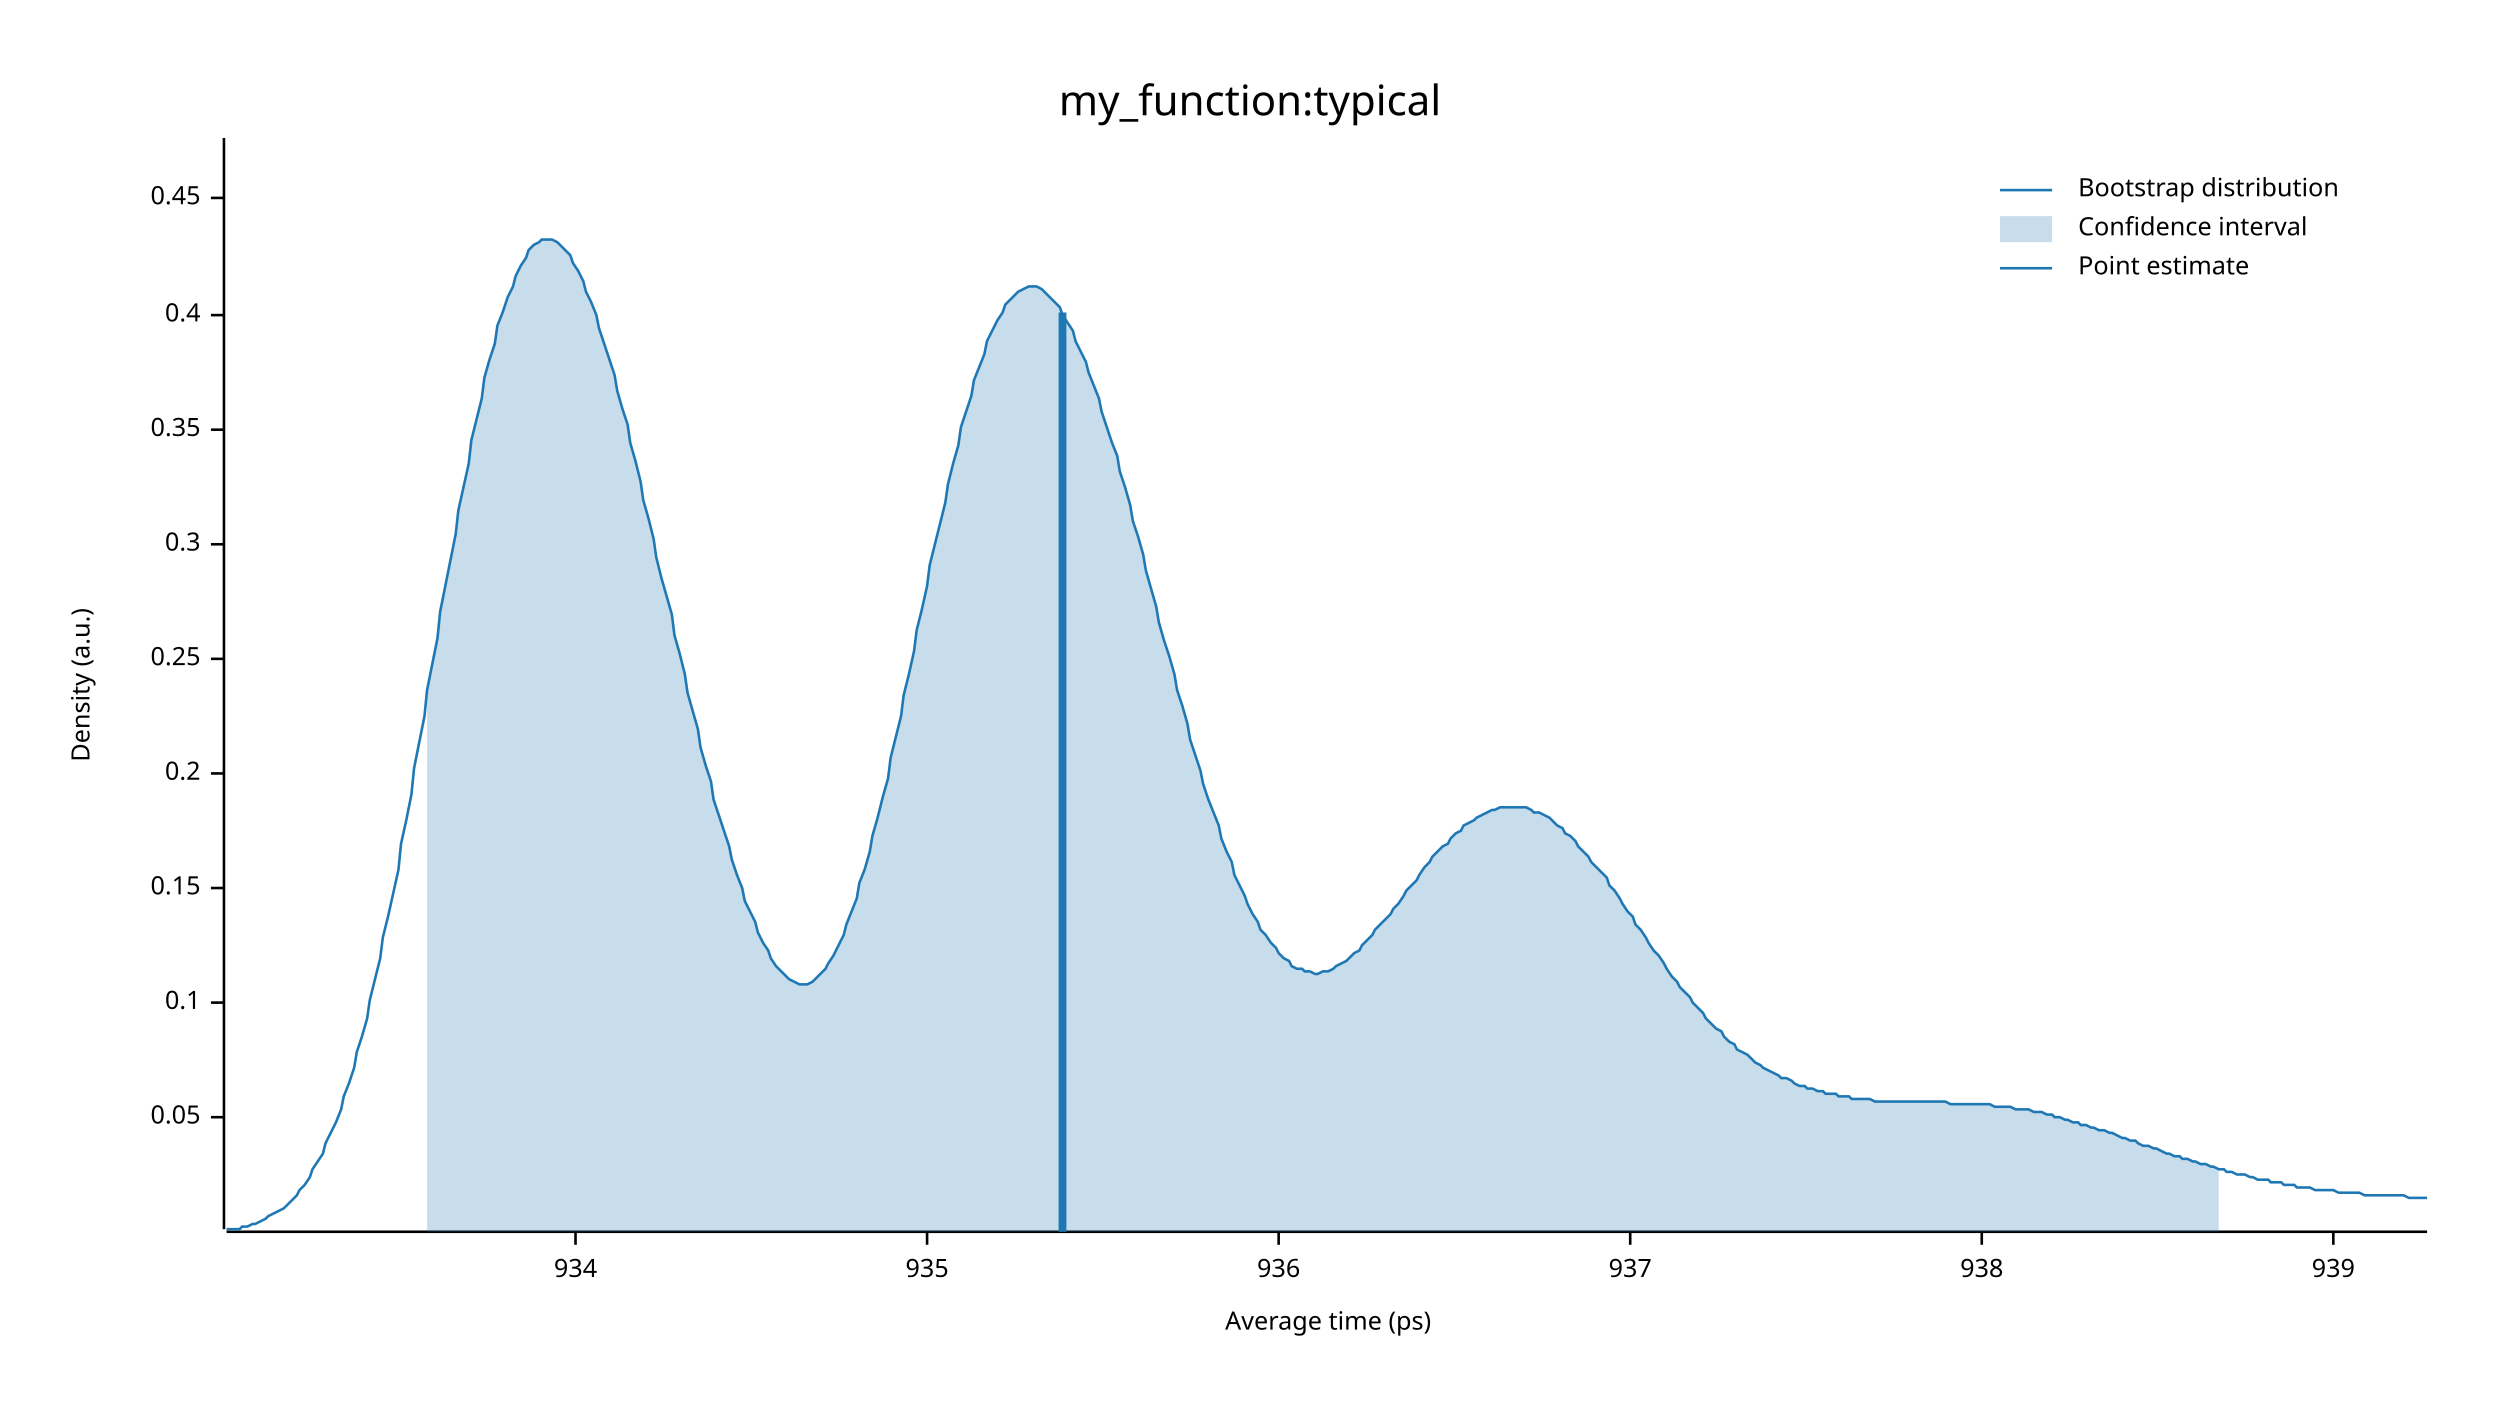
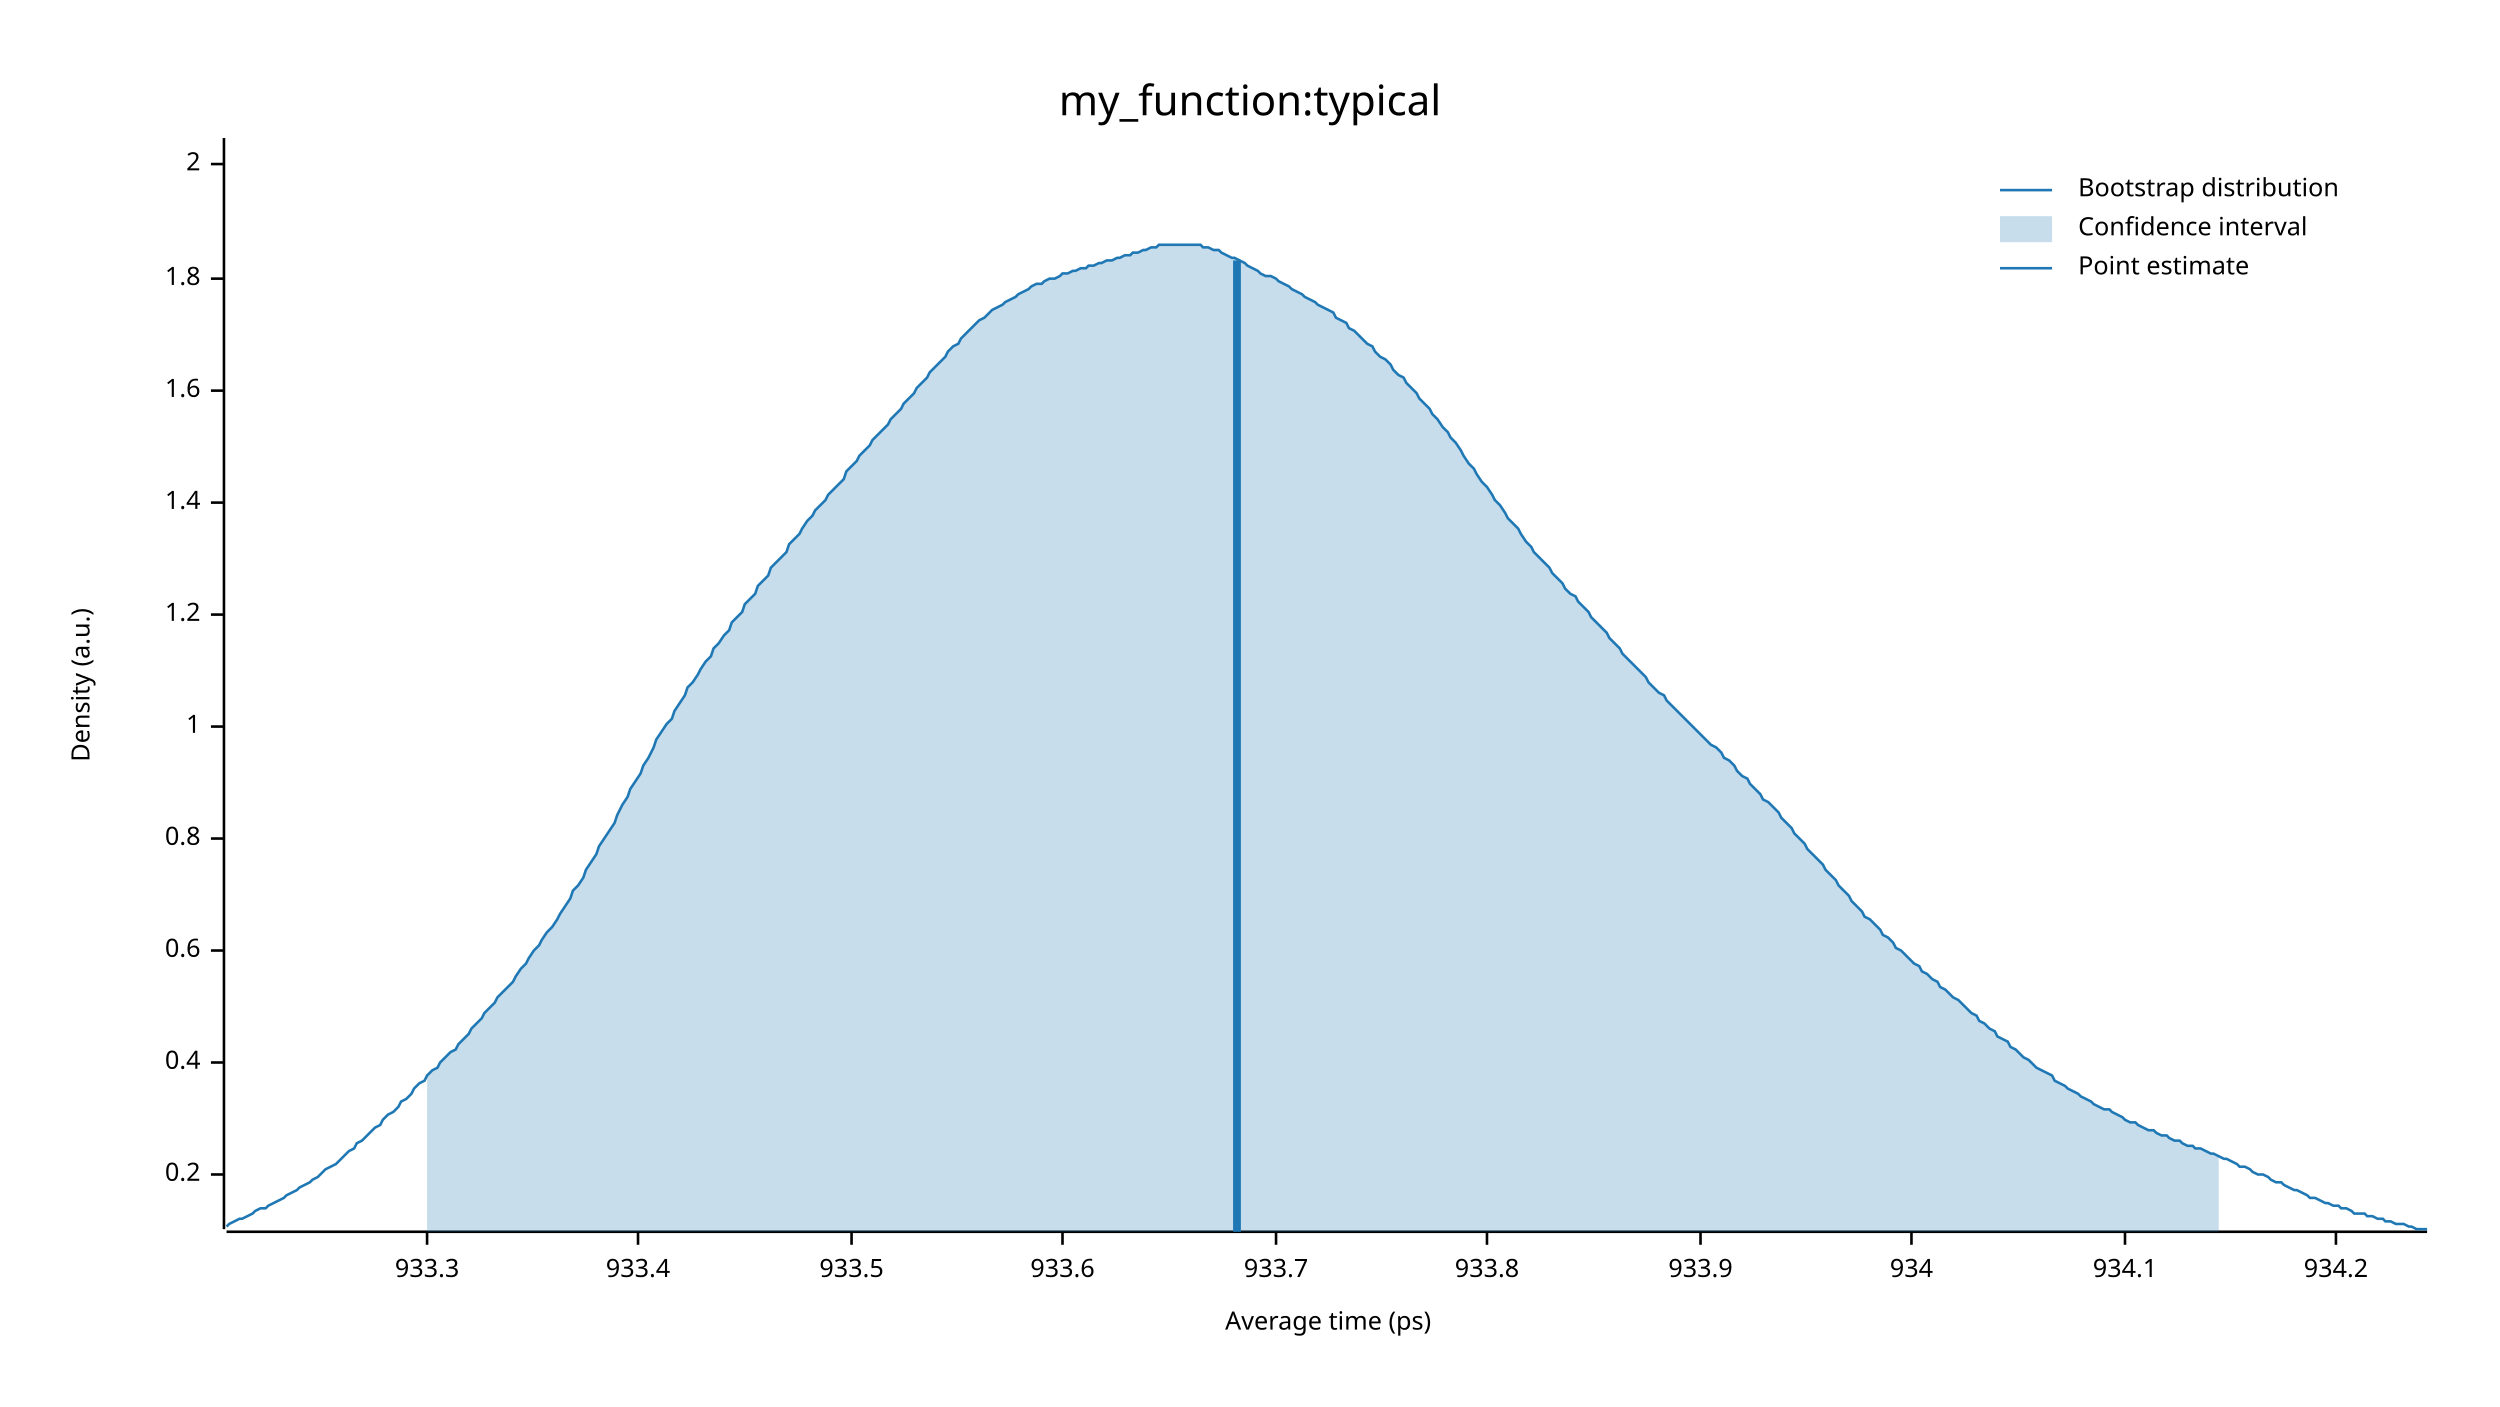
<svg xmlns="http://www.w3.org/2000/svg" width="960" height="540" viewBox="0 0 960 540">
  <text x="480" y="32" dy="0.76em" text-anchor="middle" font-family="sans-serif" font-size="16.129" opacity="1" fill="#000000">
my_function:typical
</text>
  <text x="27" y="263" dy="0.76em" text-anchor="middle" font-family="sans-serif" font-size="9.677" opacity="1" fill="#000000" transform="rotate(270, 27, 263)">
Density (a.u.)
</text>
  <text x="510" y="513" dy="-0.5ex" text-anchor="middle" font-family="sans-serif" font-size="9.677" opacity="1" fill="#000000">
Average time (ps)
</text>
  <polyline fill="none" opacity="1" stroke="#000000" stroke-width="1" points="86,53 86,472 " />
-   <text x="77" y="429" dy="0.5ex" text-anchor="end" font-family="sans-serif" font-size="9.677" opacity="1" fill="#000000">
- 0.05
- </text>
-   <polyline fill="none" opacity="1" stroke="#000000" stroke-width="1" points="81,429 86,429 " />
-   <text x="77" y="385" dy="0.5ex" text-anchor="end" font-family="sans-serif" font-size="9.677" opacity="1" fill="#000000">
- 0.1
- </text>
-   <polyline fill="none" opacity="1" stroke="#000000" stroke-width="1" points="81,385 86,385 " />
-   <text x="77" y="341" dy="0.5ex" text-anchor="end" font-family="sans-serif" font-size="9.677" opacity="1" fill="#000000">
- 0.15
- </text>
-   <polyline fill="none" opacity="1" stroke="#000000" stroke-width="1" points="81,341 86,341 " />
-   <text x="77" y="297" dy="0.5ex" text-anchor="end" font-family="sans-serif" font-size="9.677" opacity="1" fill="#000000">
+   <text x="77" y="451" dy="0.5ex" text-anchor="end" font-family="sans-serif" font-size="9.677" opacity="1" fill="#000000">
0.2
</text>
-   <polyline fill="none" opacity="1" stroke="#000000" stroke-width="1" points="81,297 86,297 " />
-   <text x="77" y="253" dy="0.5ex" text-anchor="end" font-family="sans-serif" font-size="9.677" opacity="1" fill="#000000">
- 0.25
- </text>
-   <polyline fill="none" opacity="1" stroke="#000000" stroke-width="1" points="81,253 86,253 " />
-   <text x="77" y="209" dy="0.5ex" text-anchor="end" font-family="sans-serif" font-size="9.677" opacity="1" fill="#000000">
- 0.3
- </text>
-   <polyline fill="none" opacity="1" stroke="#000000" stroke-width="1" points="81,209 86,209 " />
-   <text x="77" y="165" dy="0.5ex" text-anchor="end" font-family="sans-serif" font-size="9.677" opacity="1" fill="#000000">
- 0.35
- </text>
-   <polyline fill="none" opacity="1" stroke="#000000" stroke-width="1" points="81,165 86,165 " />
-   <text x="77" y="121" dy="0.5ex" text-anchor="end" font-family="sans-serif" font-size="9.677" opacity="1" fill="#000000">
+   <polyline fill="none" opacity="1" stroke="#000000" stroke-width="1" points="81,451 86,451 " />
+   <text x="77" y="408" dy="0.5ex" text-anchor="end" font-family="sans-serif" font-size="9.677" opacity="1" fill="#000000">
0.4
</text>
-   <polyline fill="none" opacity="1" stroke="#000000" stroke-width="1" points="81,121 86,121 " />
-   <text x="77" y="76" dy="0.5ex" text-anchor="end" font-family="sans-serif" font-size="9.677" opacity="1" fill="#000000">
- 0.45
+   <polyline fill="none" opacity="1" stroke="#000000" stroke-width="1" points="81,408 86,408 " />
+   <text x="77" y="365" dy="0.5ex" text-anchor="end" font-family="sans-serif" font-size="9.677" opacity="1" fill="#000000">
+ 0.6
</text>
-   <polyline fill="none" opacity="1" stroke="#000000" stroke-width="1" points="81,76 86,76 " />
+   <polyline fill="none" opacity="1" stroke="#000000" stroke-width="1" points="81,365 86,365 " />
+   <text x="77" y="322" dy="0.5ex" text-anchor="end" font-family="sans-serif" font-size="9.677" opacity="1" fill="#000000">
+ 0.8
+ </text>
+   <polyline fill="none" opacity="1" stroke="#000000" stroke-width="1" points="81,322 86,322 " />
+   <text x="77" y="279" dy="0.5ex" text-anchor="end" font-family="sans-serif" font-size="9.677" opacity="1" fill="#000000">
+ 1
+ </text>
+   <polyline fill="none" opacity="1" stroke="#000000" stroke-width="1" points="81,279 86,279 " />
+   <text x="77" y="236" dy="0.5ex" text-anchor="end" font-family="sans-serif" font-size="9.677" opacity="1" fill="#000000">
+ 1.2
+ </text>
+   <polyline fill="none" opacity="1" stroke="#000000" stroke-width="1" points="81,236 86,236 " />
+   <text x="77" y="193" dy="0.5ex" text-anchor="end" font-family="sans-serif" font-size="9.677" opacity="1" fill="#000000">
+ 1.4
+ </text>
+   <polyline fill="none" opacity="1" stroke="#000000" stroke-width="1" points="81,193 86,193 " />
+   <text x="77" y="150" dy="0.5ex" text-anchor="end" font-family="sans-serif" font-size="9.677" opacity="1" fill="#000000">
+ 1.6
+ </text>
+   <polyline fill="none" opacity="1" stroke="#000000" stroke-width="1" points="81,150 86,150 " />
+   <text x="77" y="107" dy="0.5ex" text-anchor="end" font-family="sans-serif" font-size="9.677" opacity="1" fill="#000000">
+ 1.8
+ </text>
+   <polyline fill="none" opacity="1" stroke="#000000" stroke-width="1" points="81,107 86,107 " />
+   <text x="77" y="63" dy="0.5ex" text-anchor="end" font-family="sans-serif" font-size="9.677" opacity="1" fill="#000000">
+ 2
+ </text>
+   <polyline fill="none" opacity="1" stroke="#000000" stroke-width="1" points="81,63 86,63 " />
  <polyline fill="none" opacity="1" stroke="#000000" stroke-width="1" points="87,473 932,473 " />
-   <text x="221" y="483" dy="0.76em" text-anchor="middle" font-family="sans-serif" font-size="9.677" opacity="1" fill="#000000">
+   <text x="164" y="483" dy="0.76em" text-anchor="middle" font-family="sans-serif" font-size="9.677" opacity="1" fill="#000000">
+ 933.3
+ </text>
+   <polyline fill="none" opacity="1" stroke="#000000" stroke-width="1" points="164,473 164,478 " />
+   <text x="245" y="483" dy="0.76em" text-anchor="middle" font-family="sans-serif" font-size="9.677" opacity="1" fill="#000000">
+ 933.4
+ </text>
+   <polyline fill="none" opacity="1" stroke="#000000" stroke-width="1" points="245,473 245,478 " />
+   <text x="327" y="483" dy="0.76em" text-anchor="middle" font-family="sans-serif" font-size="9.677" opacity="1" fill="#000000">
+ 933.5
+ </text>
+   <polyline fill="none" opacity="1" stroke="#000000" stroke-width="1" points="327,473 327,478 " />
+   <text x="408" y="483" dy="0.76em" text-anchor="middle" font-family="sans-serif" font-size="9.677" opacity="1" fill="#000000">
+ 933.6
+ </text>
+   <polyline fill="none" opacity="1" stroke="#000000" stroke-width="1" points="408,473 408,478 " />
+   <text x="490" y="483" dy="0.76em" text-anchor="middle" font-family="sans-serif" font-size="9.677" opacity="1" fill="#000000">
+ 933.7
+ </text>
+   <polyline fill="none" opacity="1" stroke="#000000" stroke-width="1" points="490,473 490,478 " />
+   <text x="571" y="483" dy="0.76em" text-anchor="middle" font-family="sans-serif" font-size="9.677" opacity="1" fill="#000000">
+ 933.8
+ </text>
+   <polyline fill="none" opacity="1" stroke="#000000" stroke-width="1" points="571,473 571,478 " />
+   <text x="653" y="483" dy="0.76em" text-anchor="middle" font-family="sans-serif" font-size="9.677" opacity="1" fill="#000000">
+ 933.9
+ </text>
+   <polyline fill="none" opacity="1" stroke="#000000" stroke-width="1" points="653,473 653,478 " />
+   <text x="734" y="483" dy="0.76em" text-anchor="middle" font-family="sans-serif" font-size="9.677" opacity="1" fill="#000000">
934
</text>
-   <polyline fill="none" opacity="1" stroke="#000000" stroke-width="1" points="221,473 221,478 " />
-   <text x="356" y="483" dy="0.76em" text-anchor="middle" font-family="sans-serif" font-size="9.677" opacity="1" fill="#000000">
- 935
+   <polyline fill="none" opacity="1" stroke="#000000" stroke-width="1" points="734,473 734,478 " />
+   <text x="816" y="483" dy="0.76em" text-anchor="middle" font-family="sans-serif" font-size="9.677" opacity="1" fill="#000000">
+ 934.1
</text>
-   <polyline fill="none" opacity="1" stroke="#000000" stroke-width="1" points="356,473 356,478 " />
-   <text x="491" y="483" dy="0.76em" text-anchor="middle" font-family="sans-serif" font-size="9.677" opacity="1" fill="#000000">
- 936
+   <polyline fill="none" opacity="1" stroke="#000000" stroke-width="1" points="816,473 816,478 " />
+   <text x="897" y="483" dy="0.76em" text-anchor="middle" font-family="sans-serif" font-size="9.677" opacity="1" fill="#000000">
+ 934.2
</text>
-   <polyline fill="none" opacity="1" stroke="#000000" stroke-width="1" points="491,473 491,478 " />
-   <text x="626" y="483" dy="0.76em" text-anchor="middle" font-family="sans-serif" font-size="9.677" opacity="1" fill="#000000">
- 937
- </text>
-   <polyline fill="none" opacity="1" stroke="#000000" stroke-width="1" points="626,473 626,478 " />
-   <text x="761" y="483" dy="0.76em" text-anchor="middle" font-family="sans-serif" font-size="9.677" opacity="1" fill="#000000">
- 938
- </text>
-   <polyline fill="none" opacity="1" stroke="#000000" stroke-width="1" points="761,473 761,478 " />
-   <text x="896" y="483" dy="0.76em" text-anchor="middle" font-family="sans-serif" font-size="9.677" opacity="1" fill="#000000">
- 939
- </text>
-   <polyline fill="none" opacity="1" stroke="#000000" stroke-width="1" points="896,473 896,478 " />
-   <polyline fill="none" opacity="1" stroke="#1F78B4" stroke-width="1" points="87,472 88,472 90,472 92,472 93,471 95,471 97,470 98,470 100,469 102,468 103,467 105,466 107,465 109,464 110,463 112,461 114,459 115,457 117,455 119,452 120,449 122,446 124,443 125,439 127,435 129,431 131,426 132,421 134,416 136,410 137,404 139,398 141,391 142,384 144,376 146,368 147,360 149,352 151,343 153,334 154,324 156,315 158,305 159,295 161,285 163,275 164,265 166,255 168,245 169,235 171,225 173,215 175,205 176,196 178,187 180,178 181,169 183,161 185,153 186,145 188,138 190,132 191,125 193,120 195,114 197,110 198,106 200,102 202,99 203,96 205,94 207,93 208,92 210,92 212,92 214,93 215,94 217,96 219,98 220,101 222,104 224,108 225,112 227,116 229,121 230,126 232,132 234,138 236,144 237,150 239,157 241,163 242,170 244,177 246,185 247,192 249,199 251,207 252,214 254,222 256,229 258,236 259,244 261,251 263,259 264,266 266,273 268,280 269,287 271,294 273,300 274,307 276,313 278,319 280,325 281,330 283,336 285,341 286,346 288,350 290,354 291,358 293,362 295,365 296,368 298,371 300,373 302,375 303,376 305,377 307,378 308,378 310,378 312,377 313,376 315,374 317,372 318,370 320,367 322,363 324,359 325,355 327,350 329,345 330,339 332,334 334,327 335,321 337,314 339,306 341,299 342,291 344,283 346,275 347,267 349,259 351,250 352,242 354,234 356,225 357,217 359,209 361,201 363,193 364,186 366,178 368,171 369,164 371,158 373,152 374,146 376,141 378,136 379,131 381,127 383,123 385,120 386,117 388,115 390,113 391,112 393,111 395,110 396,110 398,110 400,111 401,112 403,114 405,116 407,118 408,121 410,124 412,127 413,131 415,135 417,139 418,143 420,148 422,153 423,158 425,164 427,170 429,175 430,181 432,187 434,194 435,200 437,206 439,213 440,219 442,226 444,233 445,239 447,246 449,252 451,259 452,265 454,271 456,278 457,284 459,290 461,296 462,301 464,307 466,312 468,317 469,322 471,327 473,331 474,336 476,340 478,344 479,347 481,351 483,354 484,357 486,359 488,362 490,364 491,366 493,368 495,369 496,371 498,372 500,372 501,373 503,373 505,374 506,374 508,373 510,373 512,372 513,371 515,370 517,369 518,368 520,366 522,365 523,363 525,361 527,359 528,357 530,355 532,353 534,351 535,349 537,347 539,344 540,342 542,340 544,338 545,336 547,333 549,331 550,329 552,327 554,325 556,324 557,322 559,320 561,319 562,317 564,316 566,315 567,314 569,313 571,312 573,311 574,311 576,310 578,310 579,310 581,310 583,310 584,310 586,310 588,311 589,312 591,312 593,313 595,314 596,315 598,317 600,318 601,320 603,321 605,323 606,325 608,327 610,329 611,331 613,333 615,335 617,337 618,340 620,342 622,345 623,347 625,350 627,352 628,355 630,357 632,360 633,362 635,365 637,367 639,370 640,372 642,375 644,377 645,379 647,381 649,383 650,385 652,387 654,389 655,391 657,393 659,395 661,396 662,398 664,400 666,401 667,403 669,404 671,405 672,406 674,408 676,409 677,410 679,411 681,412 683,413 684,414 686,414 688,415 689,416 691,417 693,417 694,418 696,418 698,419 700,419 701,420 703,420 705,420 706,421 708,421 710,421 711,422 713,422 715,422 716,422 718,422 720,423 722,423 723,423 725,423 727,423 728,423 730,423 732,423 733,423 735,423 737,423 738,423 740,423 742,423 744,423 745,423 747,423 749,424 750,424 752,424 754,424 755,424 757,424 759,424 760,424 762,424 764,424 766,425 767,425 769,425 771,425 772,425 774,426 776,426 777,426 779,426 781,427 782,427 784,427 786,428 788,428 789,429 791,429 793,430 794,430 796,431 798,431 799,432 801,432 803,433 804,433 806,434 808,434 810,435 811,435 813,436 815,437 816,437 818,438 820,438 821,439 823,440 825,440 827,441 828,441 830,442 832,443 833,443 835,444 837,444 838,445 840,445 842,446 843,446 845,447 847,447 849,448 850,448 852,449 854,449 855,450 857,450 859,451 860,451 862,451 864,452 865,452 867,453 869,453 871,453 872,454 874,454 876,454 877,455 879,455 881,455 882,456 884,456 886,456 887,456 889,457 891,457 893,457 894,457 896,457 898,458 899,458 901,458 903,458 904,458 906,458 908,459 909,459 911,459 913,459 915,459 916,459 918,459 920,459 921,459 923,459 925,460 926,460 928,460 930,460 932,460 " />
-   <polygon opacity="0.25" fill="#1F78B4" points="164,265 166,255 168,245 169,235 171,225 173,215 175,205 176,196 178,187 180,178 181,169 183,161 185,153 186,145 188,138 190,132 191,125 193,120 195,114 197,110 198,106 200,102 202,99 203,96 205,94 207,93 208,92 210,92 212,92 214,93 215,94 217,96 219,98 220,101 222,104 224,108 225,112 227,116 229,121 230,126 232,132 234,138 236,144 237,150 239,157 241,163 242,170 244,177 246,185 247,192 249,199 251,207 252,214 254,222 256,229 258,236 259,244 261,251 263,259 264,266 266,273 268,280 269,287 271,294 273,300 274,307 276,313 278,319 280,325 281,330 283,336 285,341 286,346 288,350 290,354 291,358 293,362 295,365 296,368 298,371 300,373 302,375 303,376 305,377 307,378 308,378 310,378 312,377 313,376 315,374 317,372 318,370 320,367 322,363 324,359 325,355 327,350 329,345 330,339 332,334 334,327 335,321 337,314 339,306 341,299 342,291 344,283 346,275 347,267 349,259 351,250 352,242 354,234 356,225 357,217 359,209 361,201 363,193 364,186 366,178 368,171 369,164 371,158 373,152 374,146 376,141 378,136 379,131 381,127 383,123 385,120 386,117 388,115 390,113 391,112 393,111 395,110 396,110 398,110 400,111 401,112 403,114 405,116 407,118 408,121 410,124 412,127 413,131 415,135 417,139 418,143 420,148 422,153 423,158 425,164 427,170 429,175 430,181 432,187 434,194 435,200 437,206 439,213 440,219 442,226 444,233 445,239 447,246 449,252 451,259 452,265 454,271 456,278 457,284 459,290 461,296 462,301 464,307 466,312 468,317 469,322 471,327 473,331 474,336 476,340 478,344 479,347 481,351 483,354 484,357 486,359 488,362 490,364 491,366 493,368 495,369 496,371 498,372 500,372 501,373 503,373 505,374 506,374 508,373 510,373 512,372 513,371 515,370 517,369 518,368 520,366 522,365 523,363 525,361 527,359 528,357 530,355 532,353 534,351 535,349 537,347 539,344 540,342 542,340 544,338 545,336 547,333 549,331 550,329 552,327 554,325 556,324 557,322 559,320 561,319 562,317 564,316 566,315 567,314 569,313 571,312 573,311 574,311 576,310 578,310 579,310 581,310 583,310 584,310 586,310 588,311 589,312 591,312 593,313 595,314 596,315 598,317 600,318 601,320 603,321 605,323 606,325 608,327 610,329 611,331 613,333 615,335 617,337 618,340 620,342 622,345 623,347 625,350 627,352 628,355 630,357 632,360 633,362 635,365 637,367 639,370 640,372 642,375 644,377 645,379 647,381 649,383 650,385 652,387 654,389 655,391 657,393 659,395 661,396 662,398 664,400 666,401 667,403 669,404 671,405 672,406 674,408 676,409 677,410 679,411 681,412 683,413 684,414 686,414 688,415 689,416 691,417 693,417 694,418 696,418 698,419 700,419 701,420 703,420 705,420 706,421 708,421 710,421 711,422 713,422 715,422 716,422 718,422 720,423 722,423 723,423 725,423 727,423 728,423 730,423 732,423 733,423 735,423 737,423 738,423 740,423 742,423 744,423 745,423 747,423 749,424 750,424 752,424 754,424 755,424 757,424 759,424 760,424 762,424 764,424 766,425 767,425 769,425 771,425 772,425 774,426 776,426 777,426 779,426 781,427 782,427 784,427 786,428 788,428 789,429 791,429 793,430 794,430 796,431 798,431 799,432 801,432 803,433 804,433 806,434 808,434 810,435 811,435 813,436 815,437 816,437 818,438 820,438 821,439 823,440 825,440 827,441 828,441 830,442 832,443 833,443 835,444 837,444 838,445 840,445 842,446 843,446 845,447 847,447 849,448 850,448 852,449 852,473 164,473 " />
-   <polyline fill="none" opacity="1" stroke="#1F78B4" stroke-width="3" points="408,473 408,120 " />
+   <polyline fill="none" opacity="1" stroke="#000000" stroke-width="1" points="897,473 897,478 " />
+   <polyline fill="none" opacity="1" stroke="#1F78B4" stroke-width="1" points="87,471 88,470 90,469 92,468 93,468 95,467 97,466 98,465 100,464 102,464 103,463 105,462 107,461 109,460 110,459 112,458 114,457 115,456 117,455 119,454 120,453 122,452 124,450 125,449 127,448 129,447 131,445 132,444 134,442 136,441 137,439 139,438 141,436 142,435 144,433 146,432 147,430 149,428 151,427 153,425 154,423 156,422 158,420 159,418 161,416 163,415 164,413 166,411 168,410 169,408 171,406 173,404 175,403 176,401 178,399 180,397 181,395 183,393 185,391 186,389 188,387 190,385 191,383 193,381 195,379 197,377 198,375 200,372 202,370 203,368 205,365 207,363 208,361 210,358 212,356 214,353 215,351 217,348 219,345 220,342 222,340 224,337 225,334 227,331 229,328 230,325 232,322 234,319 236,316 237,313 239,309 241,306 242,303 244,300 246,297 247,294 249,291 251,287 252,284 254,281 256,278 258,276 259,273 261,270 263,267 264,264 266,262 268,259 269,257 271,254 273,252 274,249 276,247 278,244 280,242 281,239 283,237 285,235 286,232 288,230 290,228 291,225 293,223 295,221 296,218 298,216 300,214 302,212 303,209 305,207 307,205 308,203 310,200 312,198 313,196 315,194 317,192 318,190 320,188 322,186 324,184 325,181 327,179 329,177 330,175 332,173 334,171 335,169 337,167 339,165 341,163 342,161 344,159 346,157 347,155 349,153 351,151 352,149 354,147 356,145 357,143 359,141 361,139 363,137 364,135 366,133 368,132 369,130 371,128 373,126 374,125 376,123 378,122 379,121 381,119 383,118 385,117 386,116 388,115 390,114 391,113 393,112 395,111 396,110 398,109 400,109 401,108 403,107 405,107 407,106 408,105 410,105 412,104 413,104 415,103 417,103 418,102 420,102 422,101 423,101 425,100 427,100 429,99 430,99 432,98 434,98 435,97 437,97 439,96 440,96 442,95 444,95 445,94 447,94 449,94 451,94 452,94 454,94 456,94 457,94 459,94 461,94 462,95 464,95 466,96 468,96 469,97 471,98 473,99 474,99 476,100 478,101 479,102 481,103 483,104 484,105 486,106 488,106 490,107 491,108 493,109 495,110 496,111 498,112 500,113 501,114 503,115 505,116 506,117 508,118 510,119 512,120 513,122 515,123 517,124 518,126 520,127 522,129 523,130 525,132 527,133 528,135 530,137 532,138 534,140 535,142 537,144 539,145 540,147 542,149 544,151 545,153 547,155 549,157 550,159 552,161 554,164 556,166 557,168 559,170 561,173 562,175 564,178 566,180 567,182 569,185 571,187 573,190 574,192 576,194 578,197 579,199 581,201 583,203 584,205 586,208 588,210 589,212 591,214 593,216 595,218 596,220 598,222 600,224 601,226 603,228 605,229 606,231 608,233 610,235 611,237 613,239 615,241 617,243 618,245 620,247 622,249 623,251 625,253 627,255 628,256 630,258 632,260 633,262 635,264 637,266 639,267 640,269 642,271 644,273 645,274 647,276 649,278 650,279 652,281 654,283 655,284 657,286 659,287 661,289 662,291 664,292 666,294 667,296 669,298 671,299 672,301 674,303 676,305 677,307 679,308 681,310 683,312 684,314 686,316 688,318 689,320 691,322 693,324 694,326 696,328 698,330 700,332 701,334 703,336 705,338 706,340 708,342 710,344 711,346 713,348 715,350 716,352 718,353 720,355 722,357 723,359 725,360 727,362 728,364 730,365 732,367 733,368 735,370 737,371 738,373 740,374 742,376 744,377 745,379 747,380 749,382 750,383 752,384 754,386 755,387 757,389 759,390 760,392 762,393 764,395 766,396 767,398 769,399 771,400 772,402 774,403 776,405 777,406 779,407 781,409 782,410 784,411 786,412 788,413 789,415 791,416 793,417 794,418 796,419 798,420 799,421 801,422 803,423 804,424 806,425 808,426 810,426 811,427 813,428 815,429 816,430 818,431 820,431 821,432 823,433 825,434 827,434 828,435 830,436 832,436 833,437 835,438 837,438 838,439 840,440 842,440 843,441 845,441 847,442 849,443 850,443 852,444 854,445 855,445 857,446 859,447 860,448 862,448 864,449 865,450 867,451 869,451 871,452 872,453 874,454 876,454 877,455 879,456 881,457 882,457 884,458 886,459 887,460 889,460 891,461 893,462 894,462 896,463 898,463 899,464 901,464 903,465 904,466 906,466 908,466 909,467 911,467 913,468 915,468 916,469 918,469 920,470 921,470 923,470 925,471 926,471 928,472 930,472 932,472 " />
+   <polygon opacity="0.25" fill="#1F78B4" points="164,413 166,411 168,410 169,408 171,406 173,404 175,403 176,401 178,399 180,397 181,395 183,393 185,391 186,389 188,387 190,385 191,383 193,381 195,379 197,377 198,375 200,372 202,370 203,368 205,365 207,363 208,361 210,358 212,356 214,353 215,351 217,348 219,345 220,342 222,340 224,337 225,334 227,331 229,328 230,325 232,322 234,319 236,316 237,313 239,309 241,306 242,303 244,300 246,297 247,294 249,291 251,287 252,284 254,281 256,278 258,276 259,273 261,270 263,267 264,264 266,262 268,259 269,257 271,254 273,252 274,249 276,247 278,244 280,242 281,239 283,237 285,235 286,232 288,230 290,228 291,225 293,223 295,221 296,218 298,216 300,214 302,212 303,209 305,207 307,205 308,203 310,200 312,198 313,196 315,194 317,192 318,190 320,188 322,186 324,184 325,181 327,179 329,177 330,175 332,173 334,171 335,169 337,167 339,165 341,163 342,161 344,159 346,157 347,155 349,153 351,151 352,149 354,147 356,145 357,143 359,141 361,139 363,137 364,135 366,133 368,132 369,130 371,128 373,126 374,125 376,123 378,122 379,121 381,119 383,118 385,117 386,116 388,115 390,114 391,113 393,112 395,111 396,110 398,109 400,109 401,108 403,107 405,107 407,106 408,105 410,105 412,104 413,104 415,103 417,103 418,102 420,102 422,101 423,101 425,100 427,100 429,99 430,99 432,98 434,98 435,97 437,97 439,96 440,96 442,95 444,95 445,94 447,94 449,94 451,94 452,94 454,94 456,94 457,94 459,94 461,94 462,95 464,95 466,96 468,96 469,97 471,98 473,99 474,99 476,100 478,101 479,102 481,103 483,104 484,105 486,106 488,106 490,107 491,108 493,109 495,110 496,111 498,112 500,113 501,114 503,115 505,116 506,117 508,118 510,119 512,120 513,122 515,123 517,124 518,126 520,127 522,129 523,130 525,132 527,133 528,135 530,137 532,138 534,140 535,142 537,144 539,145 540,147 542,149 544,151 545,153 547,155 549,157 550,159 552,161 554,164 556,166 557,168 559,170 561,173 562,175 564,178 566,180 567,182 569,185 571,187 573,190 574,192 576,194 578,197 579,199 581,201 583,203 584,205 586,208 588,210 589,212 591,214 593,216 595,218 596,220 598,222 600,224 601,226 603,228 605,229 606,231 608,233 610,235 611,237 613,239 615,241 617,243 618,245 620,247 622,249 623,251 625,253 627,255 628,256 630,258 632,260 633,262 635,264 637,266 639,267 640,269 642,271 644,273 645,274 647,276 649,278 650,279 652,281 654,283 655,284 657,286 659,287 661,289 662,291 664,292 666,294 667,296 669,298 671,299 672,301 674,303 676,305 677,307 679,308 681,310 683,312 684,314 686,316 688,318 689,320 691,322 693,324 694,326 696,328 698,330 700,332 701,334 703,336 705,338 706,340 708,342 710,344 711,346 713,348 715,350 716,352 718,353 720,355 722,357 723,359 725,360 727,362 728,364 730,365 732,367 733,368 735,370 737,371 738,373 740,374 742,376 744,377 745,379 747,380 749,382 750,383 752,384 754,386 755,387 757,389 759,390 760,392 762,393 764,395 766,396 767,398 769,399 771,400 772,402 774,403 776,405 777,406 779,407 781,409 782,410 784,411 786,412 788,413 789,415 791,416 793,417 794,418 796,419 798,420 799,421 801,422 803,423 804,424 806,425 808,426 810,426 811,427 813,428 815,429 816,430 818,431 820,431 821,432 823,433 825,434 827,434 828,435 830,436 832,436 833,437 835,438 837,438 838,439 840,440 842,440 843,441 845,441 847,442 849,443 850,443 852,444 852,473 164,473 " />
+   <polyline fill="none" opacity="1" stroke="#1F78B4" stroke-width="3" points="475,473 475,100 " />
  <text x="798" y="68" dy="0.76em" text-anchor="start" font-family="sans-serif" font-size="9.677" opacity="1" fill="#000000">
Bootstrap distribution
</text>
  <text x="798" y="83" dy="0.76em" text-anchor="start" font-family="sans-serif" font-size="9.677" opacity="1" fill="#000000">
Confidence interval
</text>
  <text x="798" y="98" dy="0.76em" text-anchor="start" font-family="sans-serif" font-size="9.677" opacity="1" fill="#000000">
Point estimate
</text>
  <polyline fill="none" opacity="1" stroke="#1F78B4" stroke-width="1" points="768,73 788,73 " />
  <rect x="768" y="83" width="20" height="10" opacity="0.25" fill="#1F78B4" stroke="none" />
  <polyline fill="none" opacity="1" stroke="#1F78B4" stroke-width="1" points="768,103 788,103 " />
</svg>
